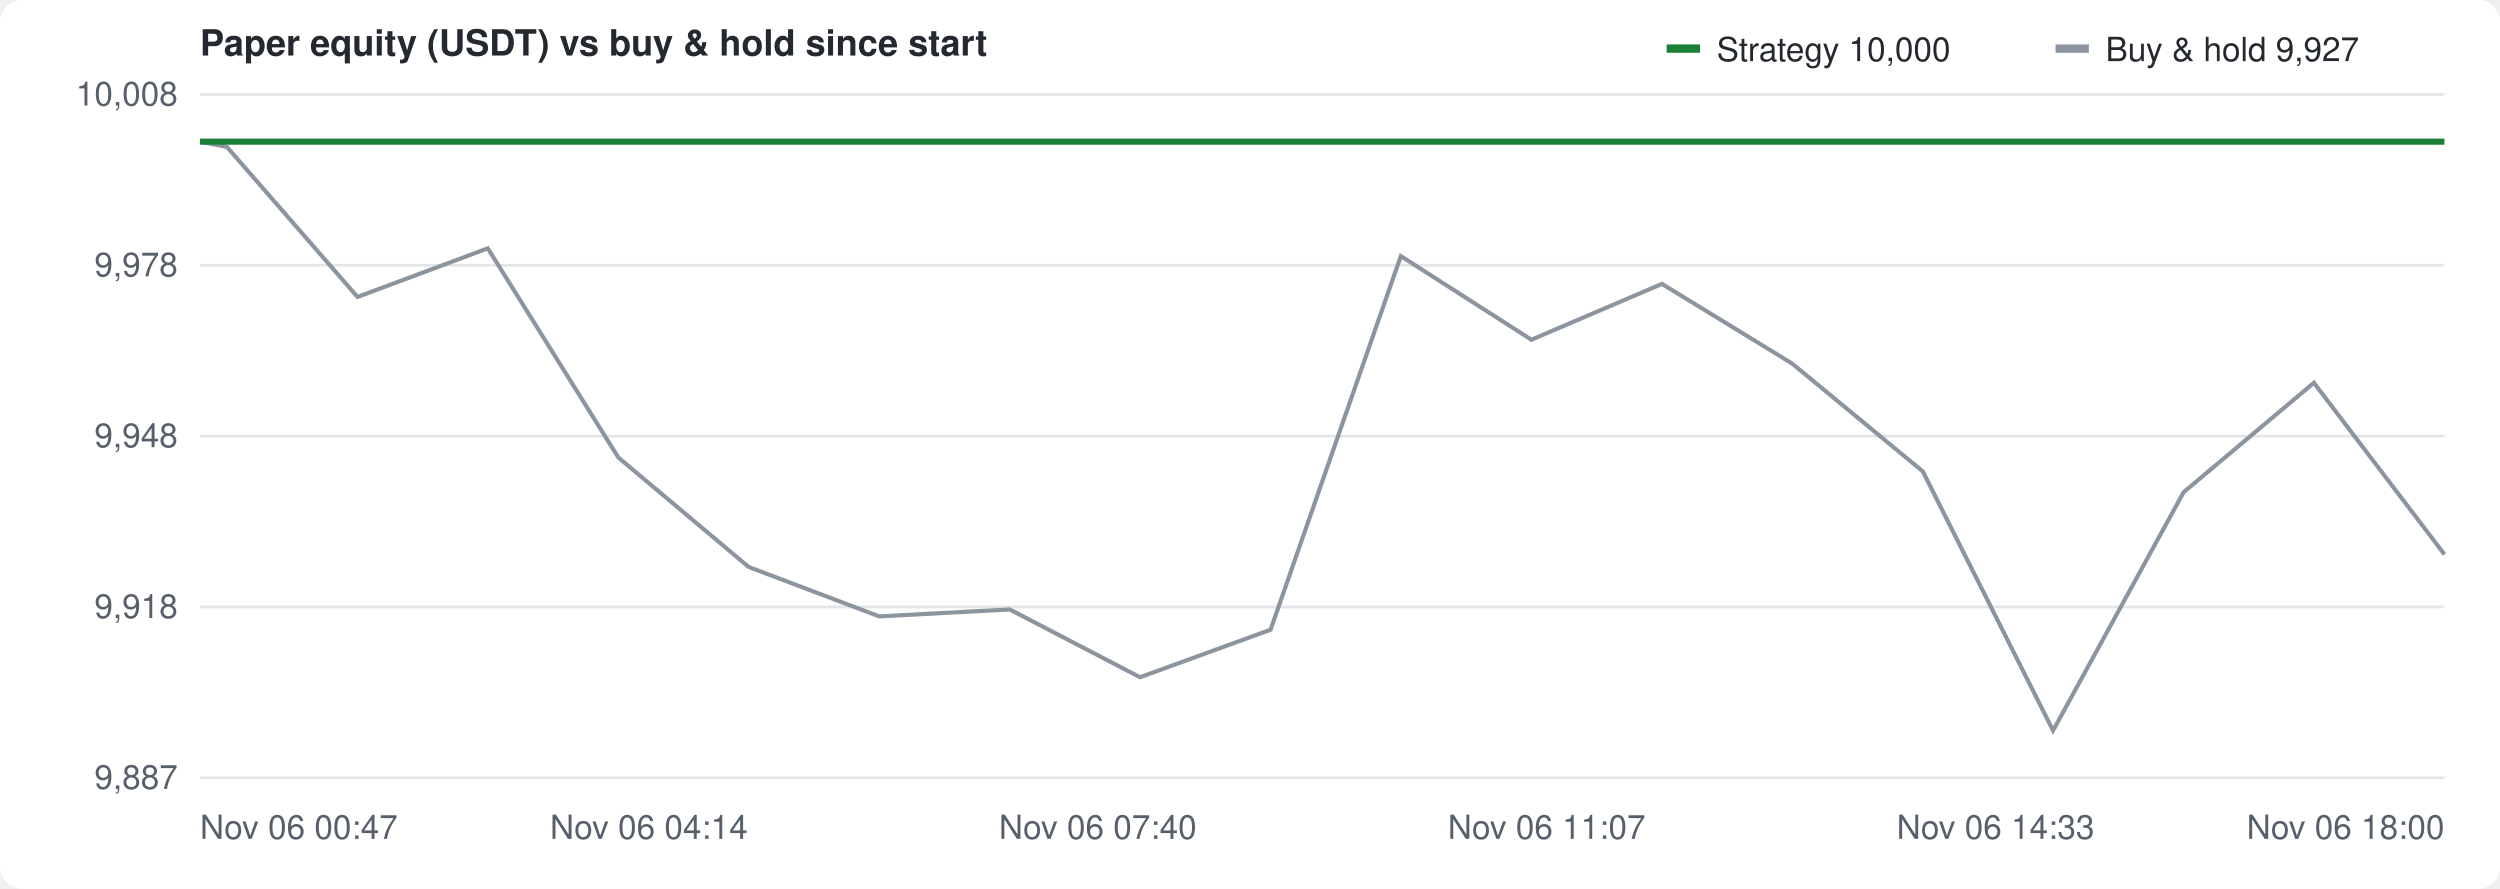
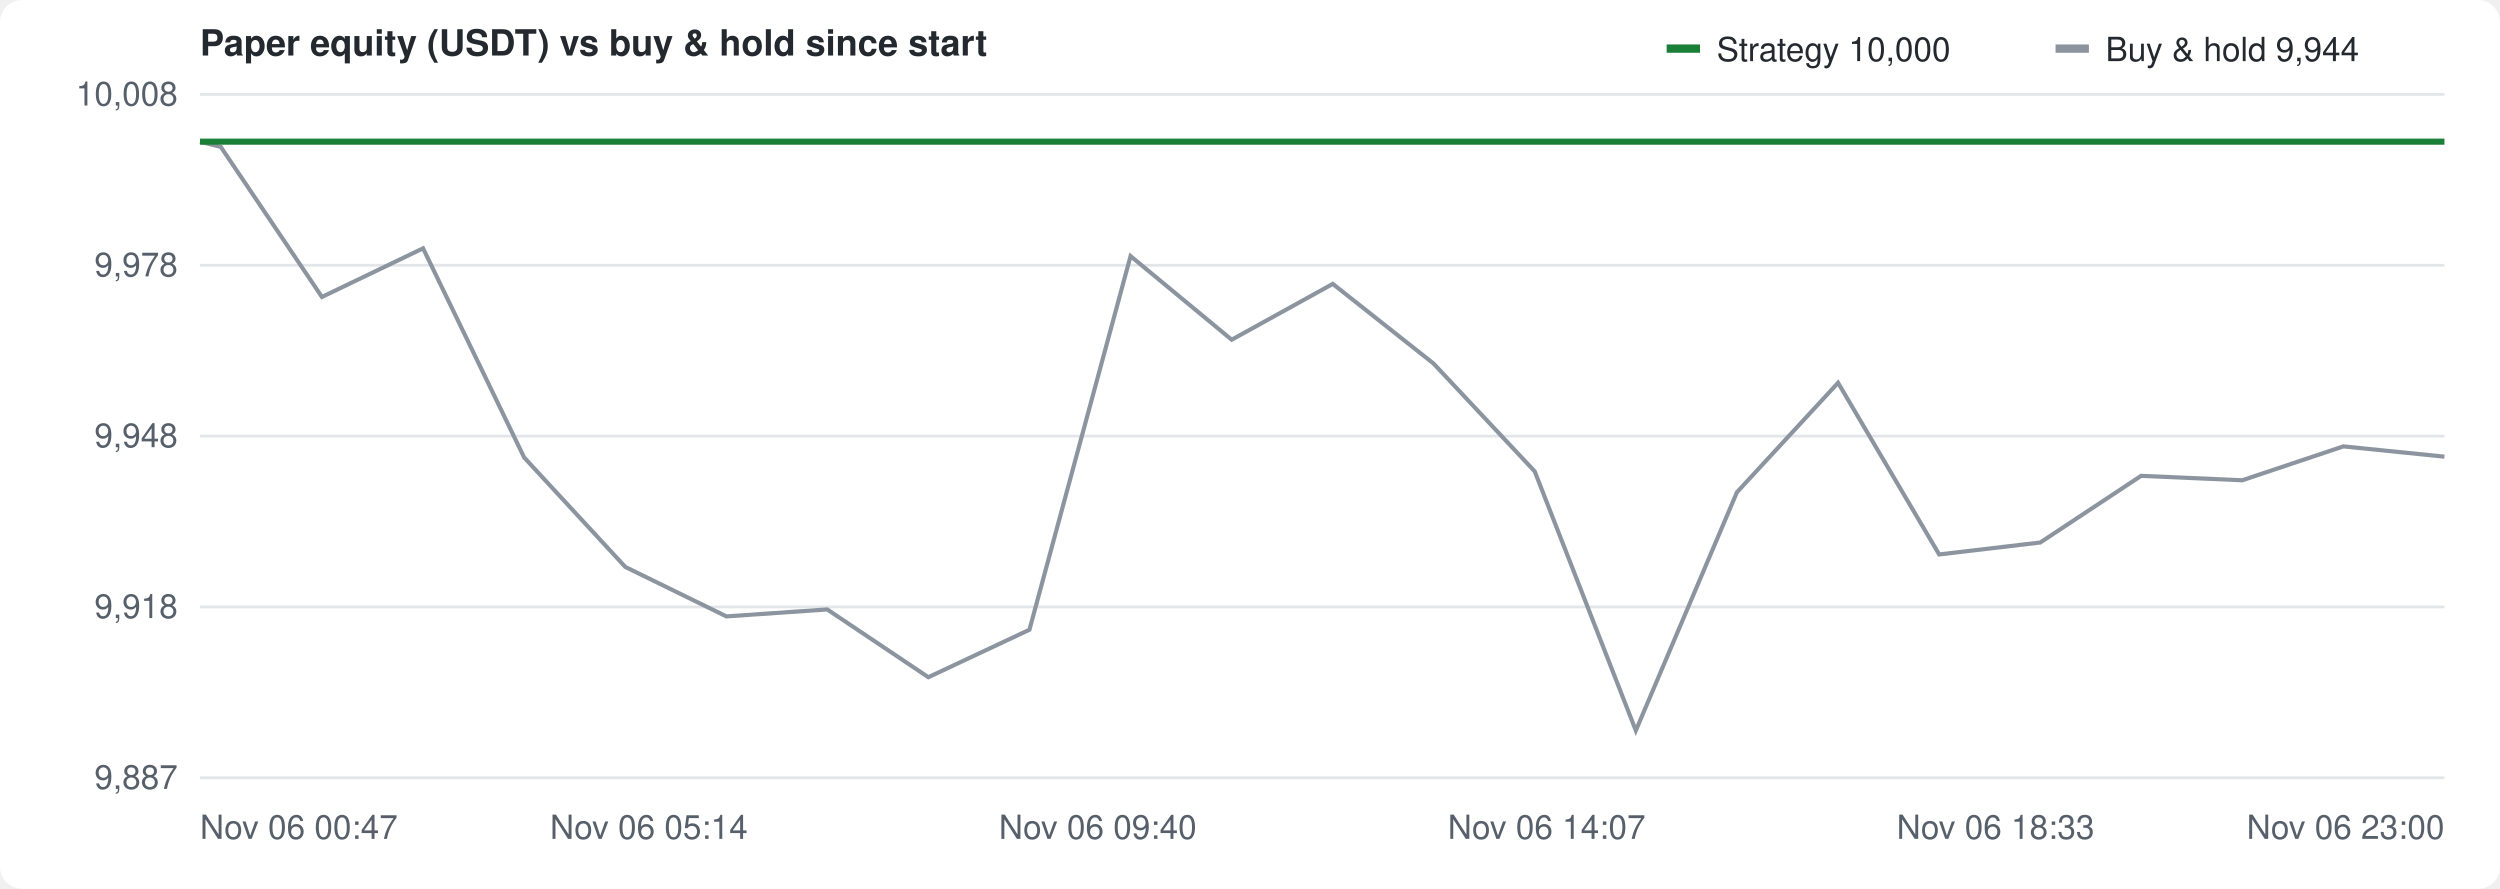
<svg xmlns="http://www.w3.org/2000/svg" width="900" height="320" viewBox="0 0 900 320" font-family="-apple-system,Segoe UI,Helvetica,Arial,sans-serif" font-size="12" fill="#57606a">
  <rect width="100%" height="100%" fill="#ffffff" rx="8" />
  <text x="72" y="20" font-size="13" font-weight="600" fill="#24292f">Paper equity (USDT) vs buy &amp; hold since start</text>
  <g transform="translate(600,10)">
    <rect width="12" height="3" y="6" fill="#1a7f37" />
    <text x="18" y="12" fill="#24292f">Strategy 10,000</text>
    <rect x="140" width="12" height="3" y="6" fill="#8c959f" />
-     <text x="158" y="12" fill="#24292f">Buy &amp; hold 9,927</text>
+     <text x="158" y="12" fill="#24292f">Buy &amp; hold 9,944</text>
  </g>
  <line x1="72" y1="280.0" x2="880" y2="280.0" stroke="#e3e5e8" />
  <text x="64" y="284.0" text-anchor="end">9,887</text>
  <line x1="72" y1="218.5" x2="880" y2="218.5" stroke="#e3e5e8" />
  <text x="64" y="222.5" text-anchor="end">9,918</text>
  <line x1="72" y1="157.0" x2="880" y2="157.0" stroke="#e3e5e8" />
  <text x="64" y="161.0" text-anchor="end">9,948</text>
  <line x1="72" y1="95.5" x2="880" y2="95.5" stroke="#e3e5e8" />
  <text x="64" y="99.5" text-anchor="end">9,978</text>
  <line x1="72" y1="34.0" x2="880" y2="34.0" stroke="#e3e5e8" />
  <text x="64" y="38.0" text-anchor="end">10,008</text>
  <text x="72.0" y="302" text-anchor="start">Nov 06 00:47</text>
-   <text x="233.6" y="302" text-anchor="middle">Nov 06 04:14</text>
-   <text x="395.2" y="302" text-anchor="middle">Nov 06 07:40</text>
-   <text x="556.8" y="302" text-anchor="middle">Nov 06 11:07</text>
-   <text x="718.4" y="302" text-anchor="middle">Nov 06 14:33</text>
-   <text x="880.0" y="302" text-anchor="end">Nov 06 18:00</text>
+   <text x="233.6" y="302" text-anchor="middle">Nov 06 05:14</text>
+   <text x="395.2" y="302" text-anchor="middle">Nov 06 09:40</text>
+   <text x="556.8" y="302" text-anchor="middle">Nov 06 14:07</text>
+   <text x="718.4" y="302" text-anchor="middle">Nov 06 18:33</text>
+   <text x="880.0" y="302" text-anchor="end">Nov 06 23:00</text>
  <line x1="72" y1="51.0" x2="880" y2="51.0" stroke="#8c959f" stroke-dasharray="4 4" />
-   <path d="M72.0,51.0 L81.7,52.9 L128.7,106.9 L175.6,89.4 L222.6,164.7 L269.5,204.1 L316.5,221.9 L363.5,219.4 L410.4,243.8 L457.4,226.7 L504.3,92.2 L551.3,122.3 L598.3,102.2 L645.2,130.9 L692.2,169.7 L739.1,263.0 L786.1,177.2 L833.0,137.8 L880.0,199.6" fill="none" stroke="#8c959f" stroke-width="1.5" />
-   <path d="M72.0,51.0 L81.7,51.0 L128.7,51.0 L175.6,51.0 L222.6,51.0 L269.5,51.0 L316.5,51.0 L363.5,51.0 L410.4,51.0 L457.4,51.0 L504.3,51.0 L551.3,51.0 L598.3,51.0 L645.2,51.0 L692.2,51.0 L739.1,51.0 L786.1,51.0 L833.0,51.0 L880.0,51.0" fill="none" stroke="#1a7f37" stroke-width="2.2" />
+   <path d="M72.0,51.0 L79.5,52.9 L115.9,106.9 L152.3,89.4 L188.7,164.7 L225.1,204.1 L261.5,221.9 L297.8,219.4 L334.2,243.8 L370.6,226.7 L407.0,92.2 L443.4,122.3 L479.8,102.2 L516.1,130.9 L552.5,169.7 L588.9,263.0 L625.3,177.2 L661.7,137.8 L698.1,199.6 L734.5,195.3 L770.8,171.3 L807.2,172.9 L843.6,160.7 L880.0,164.4" fill="none" stroke="#8c959f" stroke-width="1.5" />
+   <path d="M72.0,51.0 L79.5,51.0 L115.9,51.0 L152.3,51.0 L188.7,51.0 L225.1,51.0 L261.5,51.0 L297.8,51.0 L334.2,51.0 L370.6,51.0 L407.0,51.0 L443.4,51.0 L479.8,51.0 L516.1,51.0 L552.5,51.0 L588.9,51.0 L625.3,51.0 L661.7,51.0 L698.1,51.0 L734.5,51.0 L770.8,51.0 L807.2,51.0 L843.6,51.0 L880.0,51.0" fill="none" stroke="#1a7f37" stroke-width="2.2" />
</svg>
